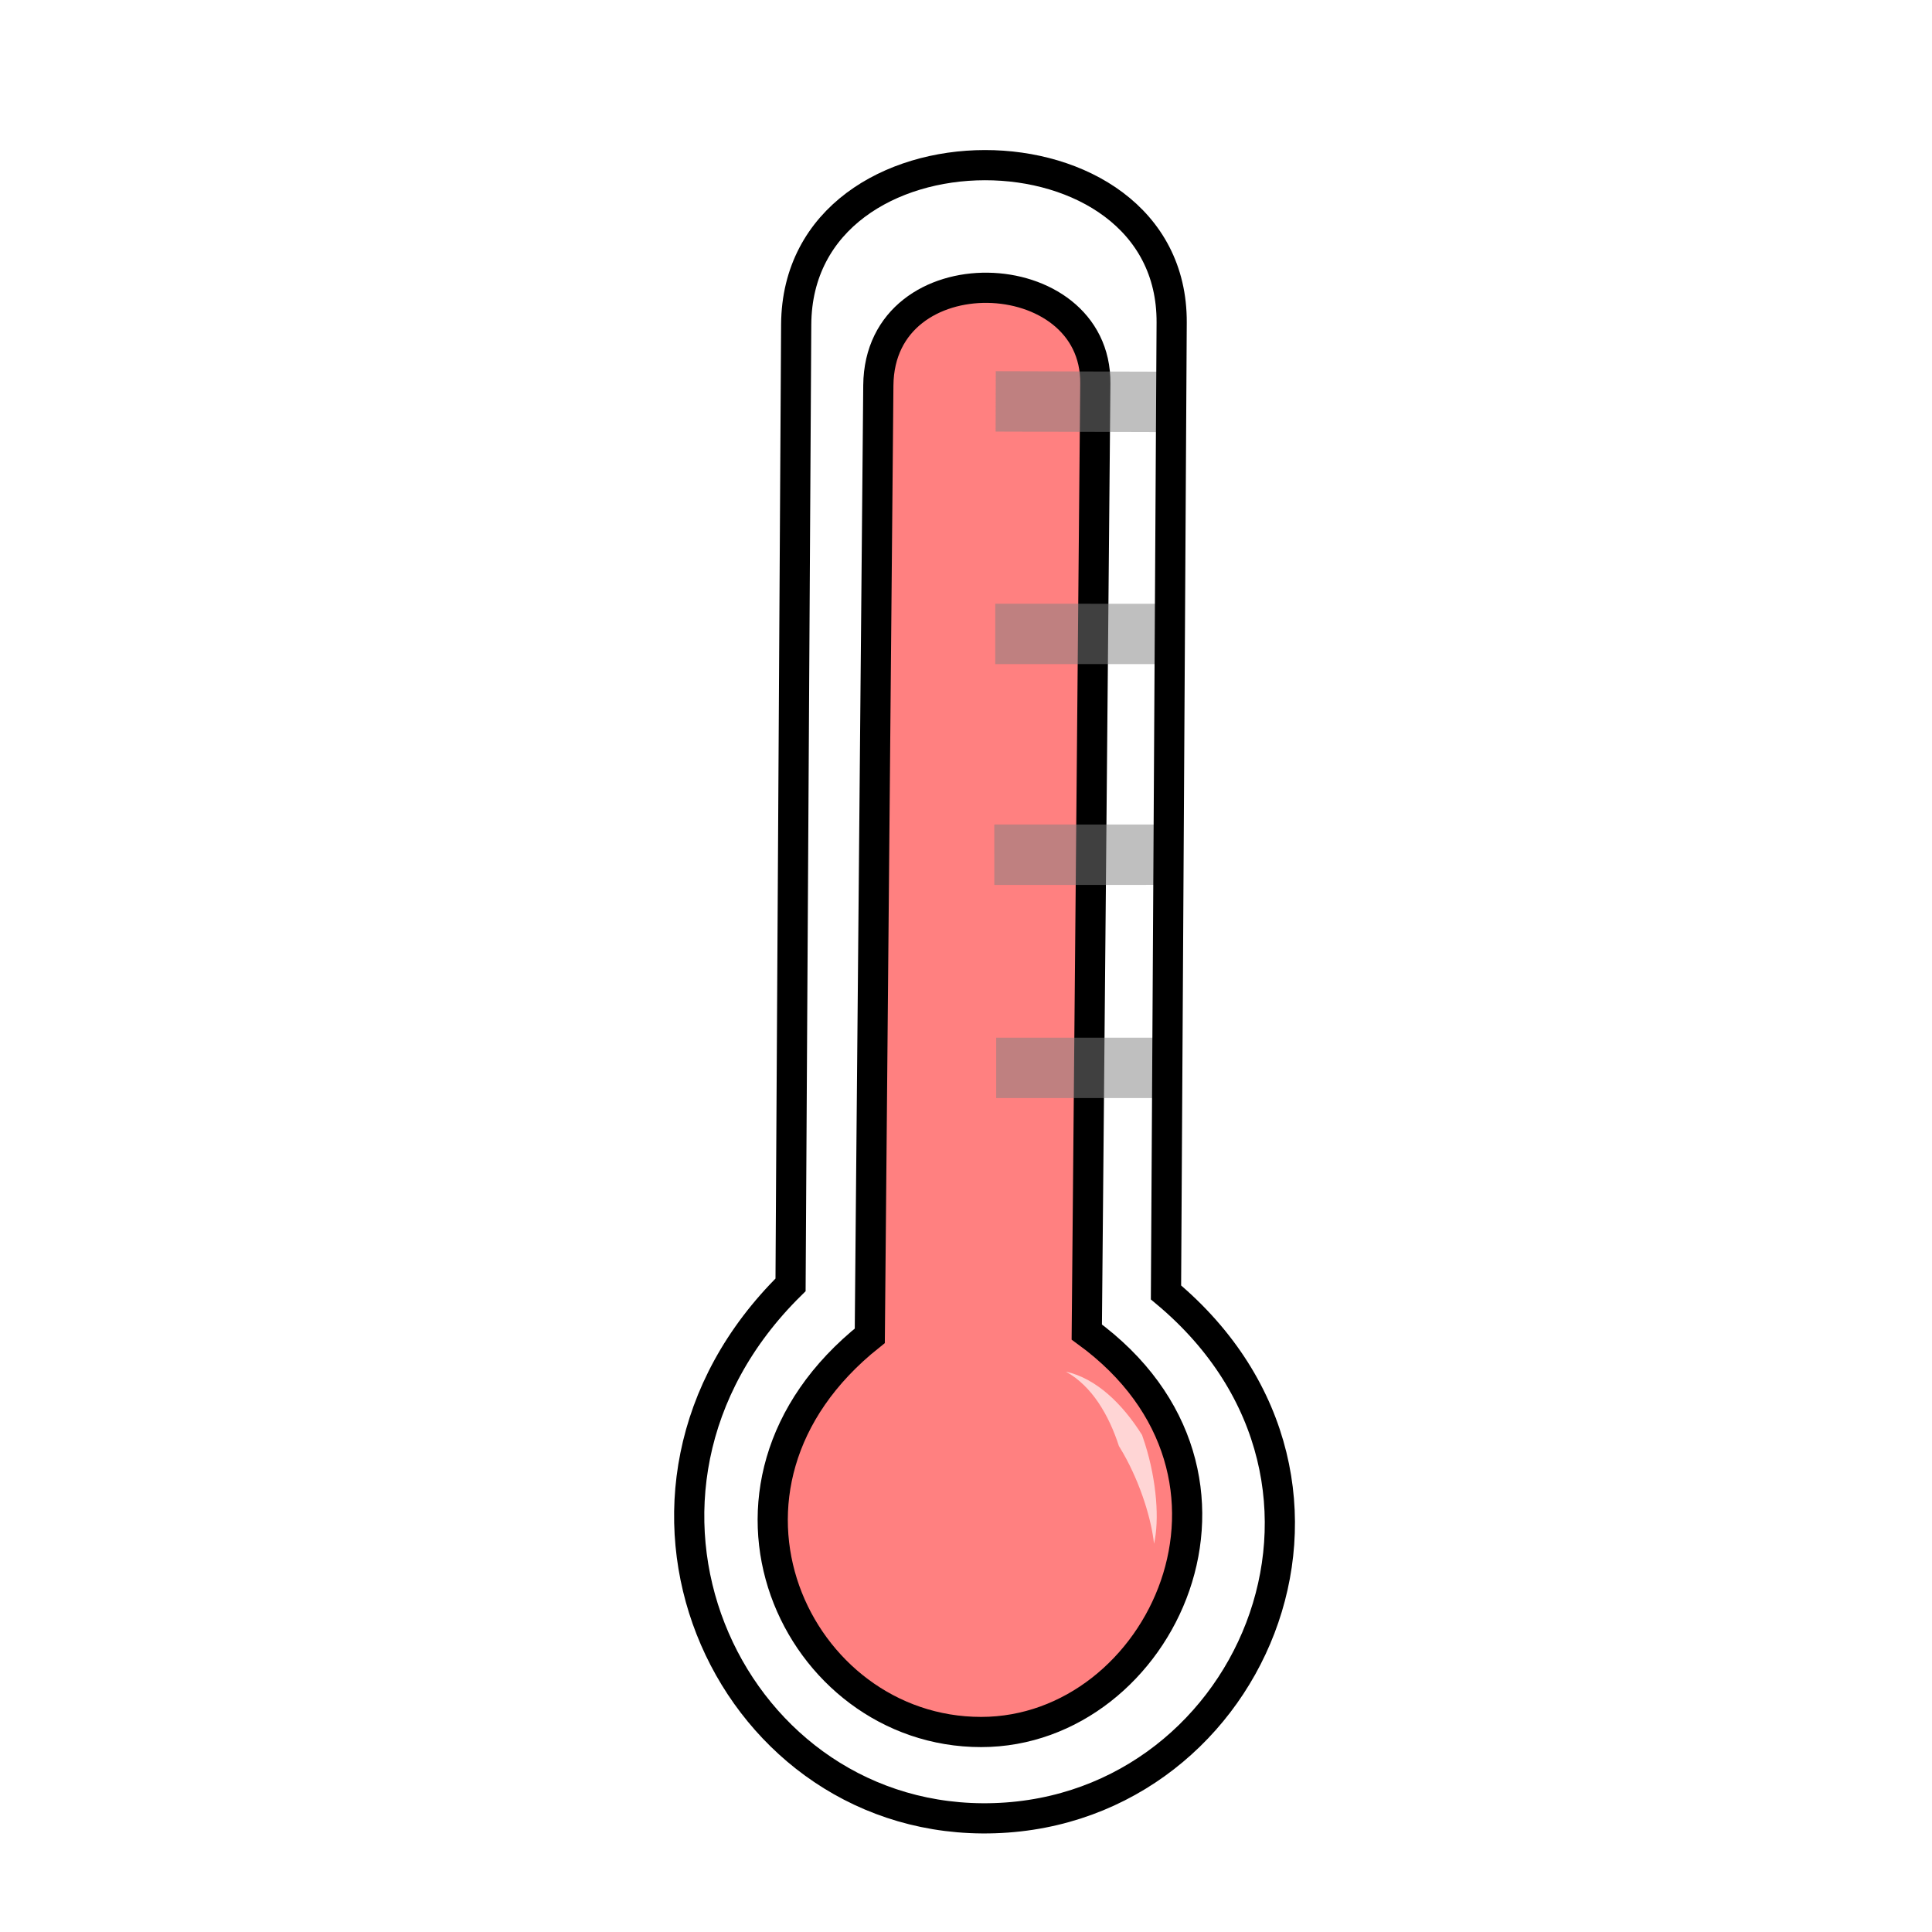
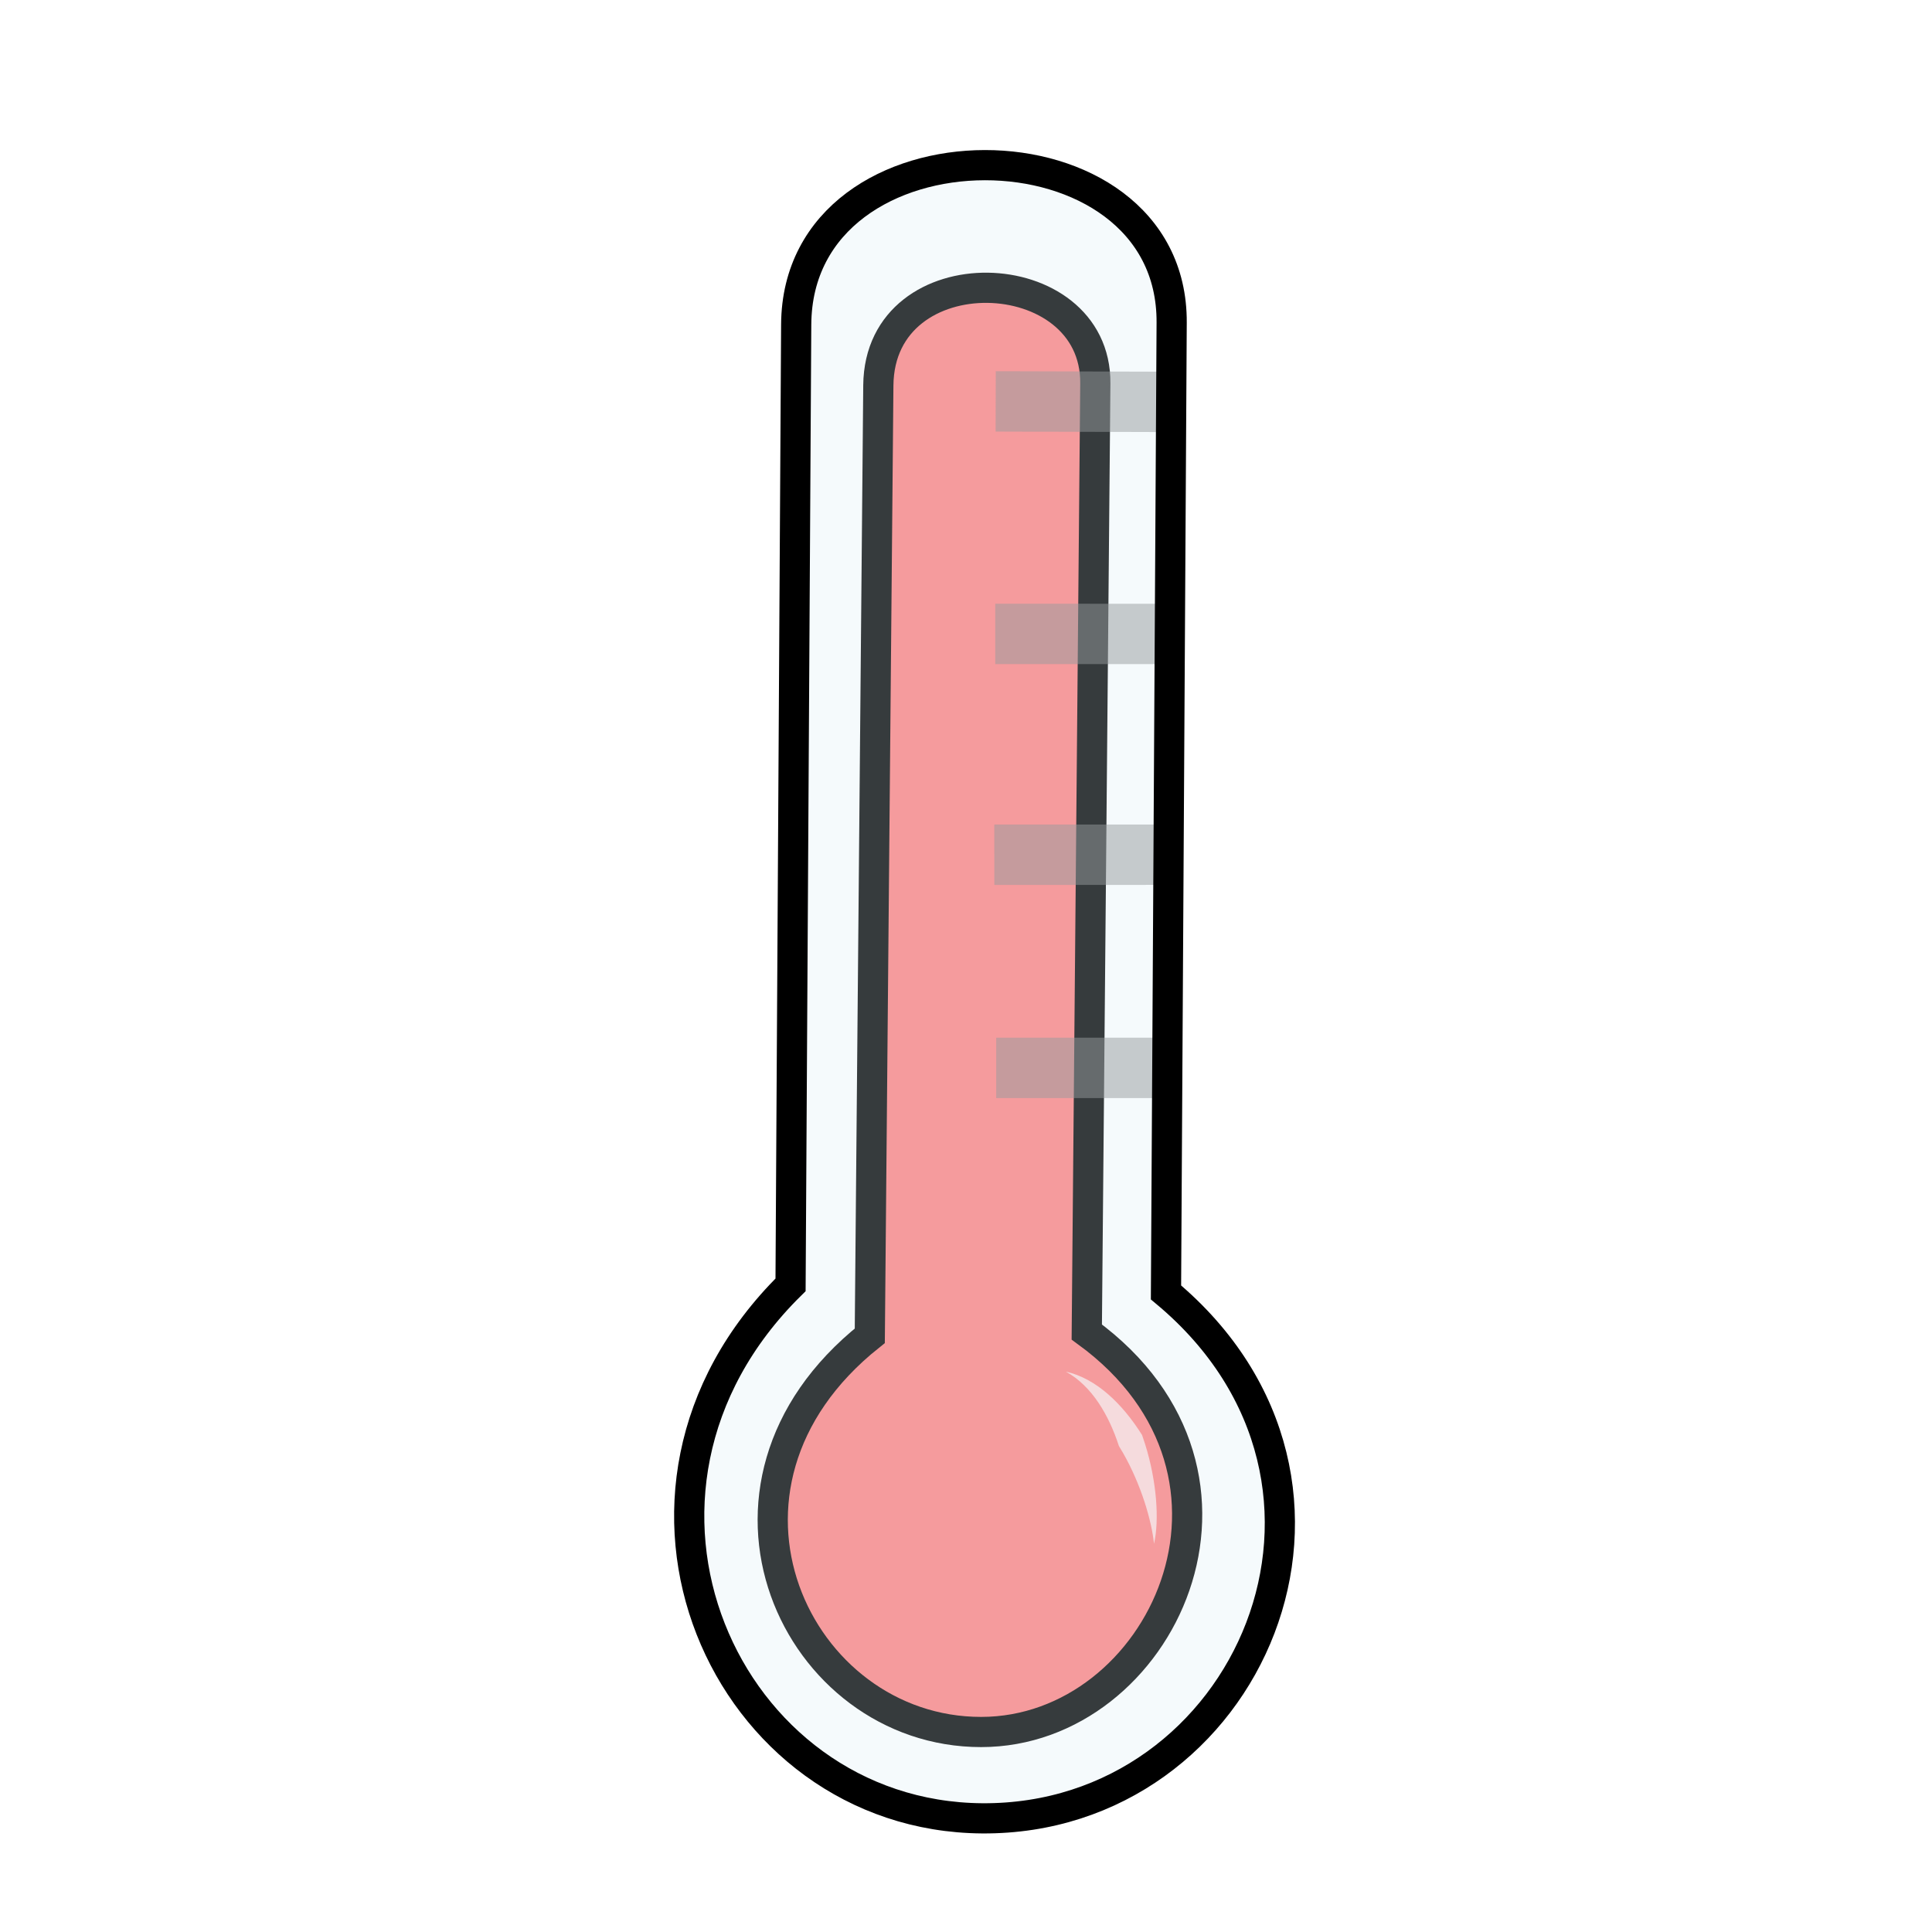
<svg xmlns="http://www.w3.org/2000/svg" width="100%" height="100%" viewBox="0 0 64 64" id="svg4311" version="1.1">
  <defs id="defs4313">
    </defs>
  <g id="layer1" transform="translate(0,-988.3622)" style="display:inline">
    <path style="fill:#ff8080;fill-rule:evenodd;stroke:#000000;stroke-width:1px;stroke-linecap:butt;stroke-linejoin:miter;stroke-opacity:1" d="m 29.096,1001.127 -0.283,31.485 c -6.291,5.009 -2.43,13.128 3.688,13.125 5.976,0 9.993,-8.515 3.5,-13.25 l 0.283,-31.422 c 0.037,-4.11 -7.148,-4.363 -7.188,0.062 z" id="path4149" />
    <path style="fill:none;fill-rule:evenodd;stroke:#808080;stroke-width:2;stroke-linecap:butt;stroke-linejoin:miter;stroke-miterlimit:4;stroke-dasharray:none;stroke-opacity:0.502" d="m 38.438,1023.737 -5.438,0" id="path4151" />
    <path style="fill:none;fill-rule:evenodd;stroke:#808080;stroke-width:2;stroke-linecap:butt;stroke-linejoin:miter;stroke-miterlimit:4;stroke-dasharray:none;stroke-opacity:0.502" d="m 38.563,1016.675 -5.625,5e-4" id="path4153" />
    <path style="fill:none;fill-rule:evenodd;stroke:#808080;stroke-width:2;stroke-linecap:butt;stroke-linejoin:miter;stroke-miterlimit:4;stroke-dasharray:none;stroke-opacity:0.502" d="m 38.75,1009.362 -5.781,-5e-4" id="path4155" />
    <path style="fill:none;fill-rule:evenodd;stroke:#808080;stroke-width:2;stroke-linecap:butt;stroke-linejoin:miter;stroke-miterlimit:4;stroke-dasharray:none;stroke-opacity:0.502" d="m 38.625,1001.675 -5.641,-0.016" id="path4157" />
    <path style="fill:#ffd5d5;fill-rule:evenodd;stroke:none;stroke-width:1px;stroke-linecap:butt;stroke-linejoin:miter;stroke-opacity:1" d="m 35.311,1033.801 c 0.865,0.475 1.427,1.452 1.754,2.462 0.05,0.08 0.098,0.162 0.145,0.244 0.584,1.027 0.938,2.213 1.018,2.995 0.181,-0.78 0.092,-2.073 -0.296,-3.305 -0.031,-0.1 -0.065,-0.2 -0.1,-0.299 -0.648,-1.03 -1.511,-1.871 -2.52,-2.098 z" id="path4159" />
-     <path style="fill:none;fill-rule:evenodd;stroke:#000000;stroke-width:1px;stroke-linecap:butt;stroke-linejoin:miter;stroke-opacity:1" d="m 26.188,1030.925 c -6.995,6.894 -2.176,17.611 6.347,17.672 8.848,0.063 13.696,-11.072 6.09,-17.422 l 0.188,-32.125 c 0.041,-6.949 -12.396,-6.984 -12.438,0.062 z" id="path4147" />
+     <path style="fill:#d7eef4;fill-rule:evenodd;stroke:#000000;stroke-width:1px;stroke-linecap:butt;stroke-linejoin:miter;stroke-opacity:1;fill-opacity:0.251" d="m 26.188,1030.925 c -6.995,6.894 -2.176,17.611 6.347,17.672 8.848,0.063 13.696,-11.072 6.09,-17.422 l 0.188,-32.125 c 0.041,-6.949 -12.396,-6.984 -12.438,0.062 z" id="path4147" />
  </g>
</svg>
